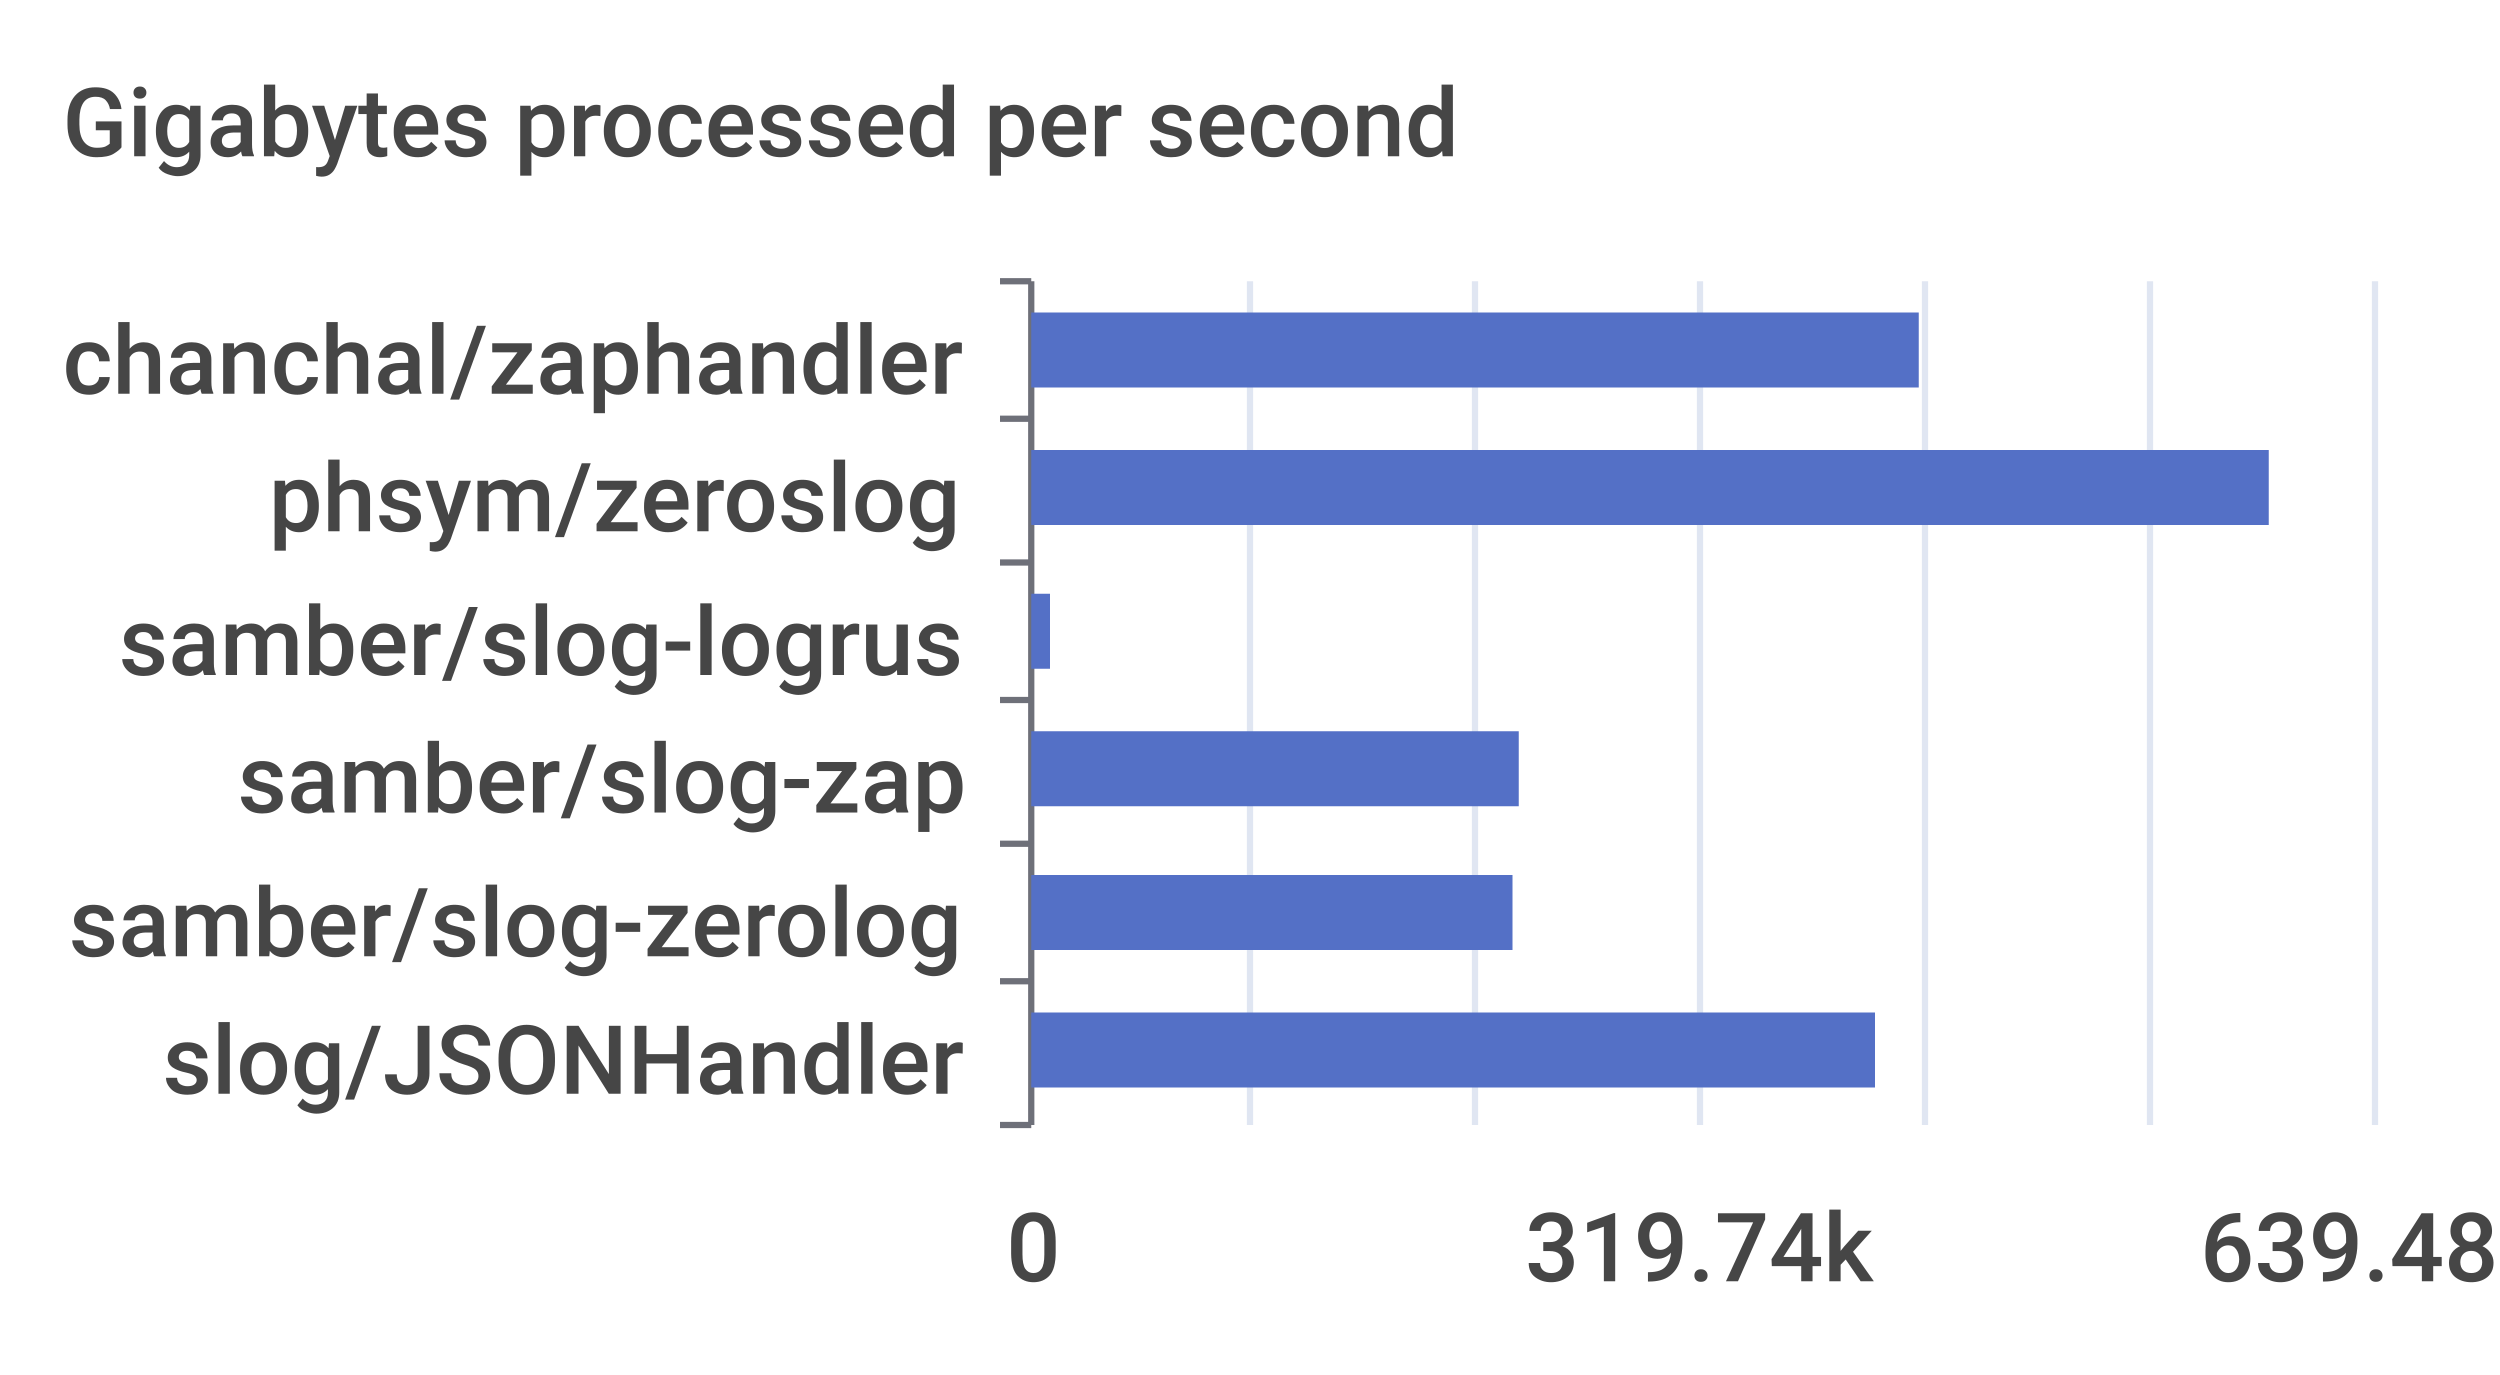
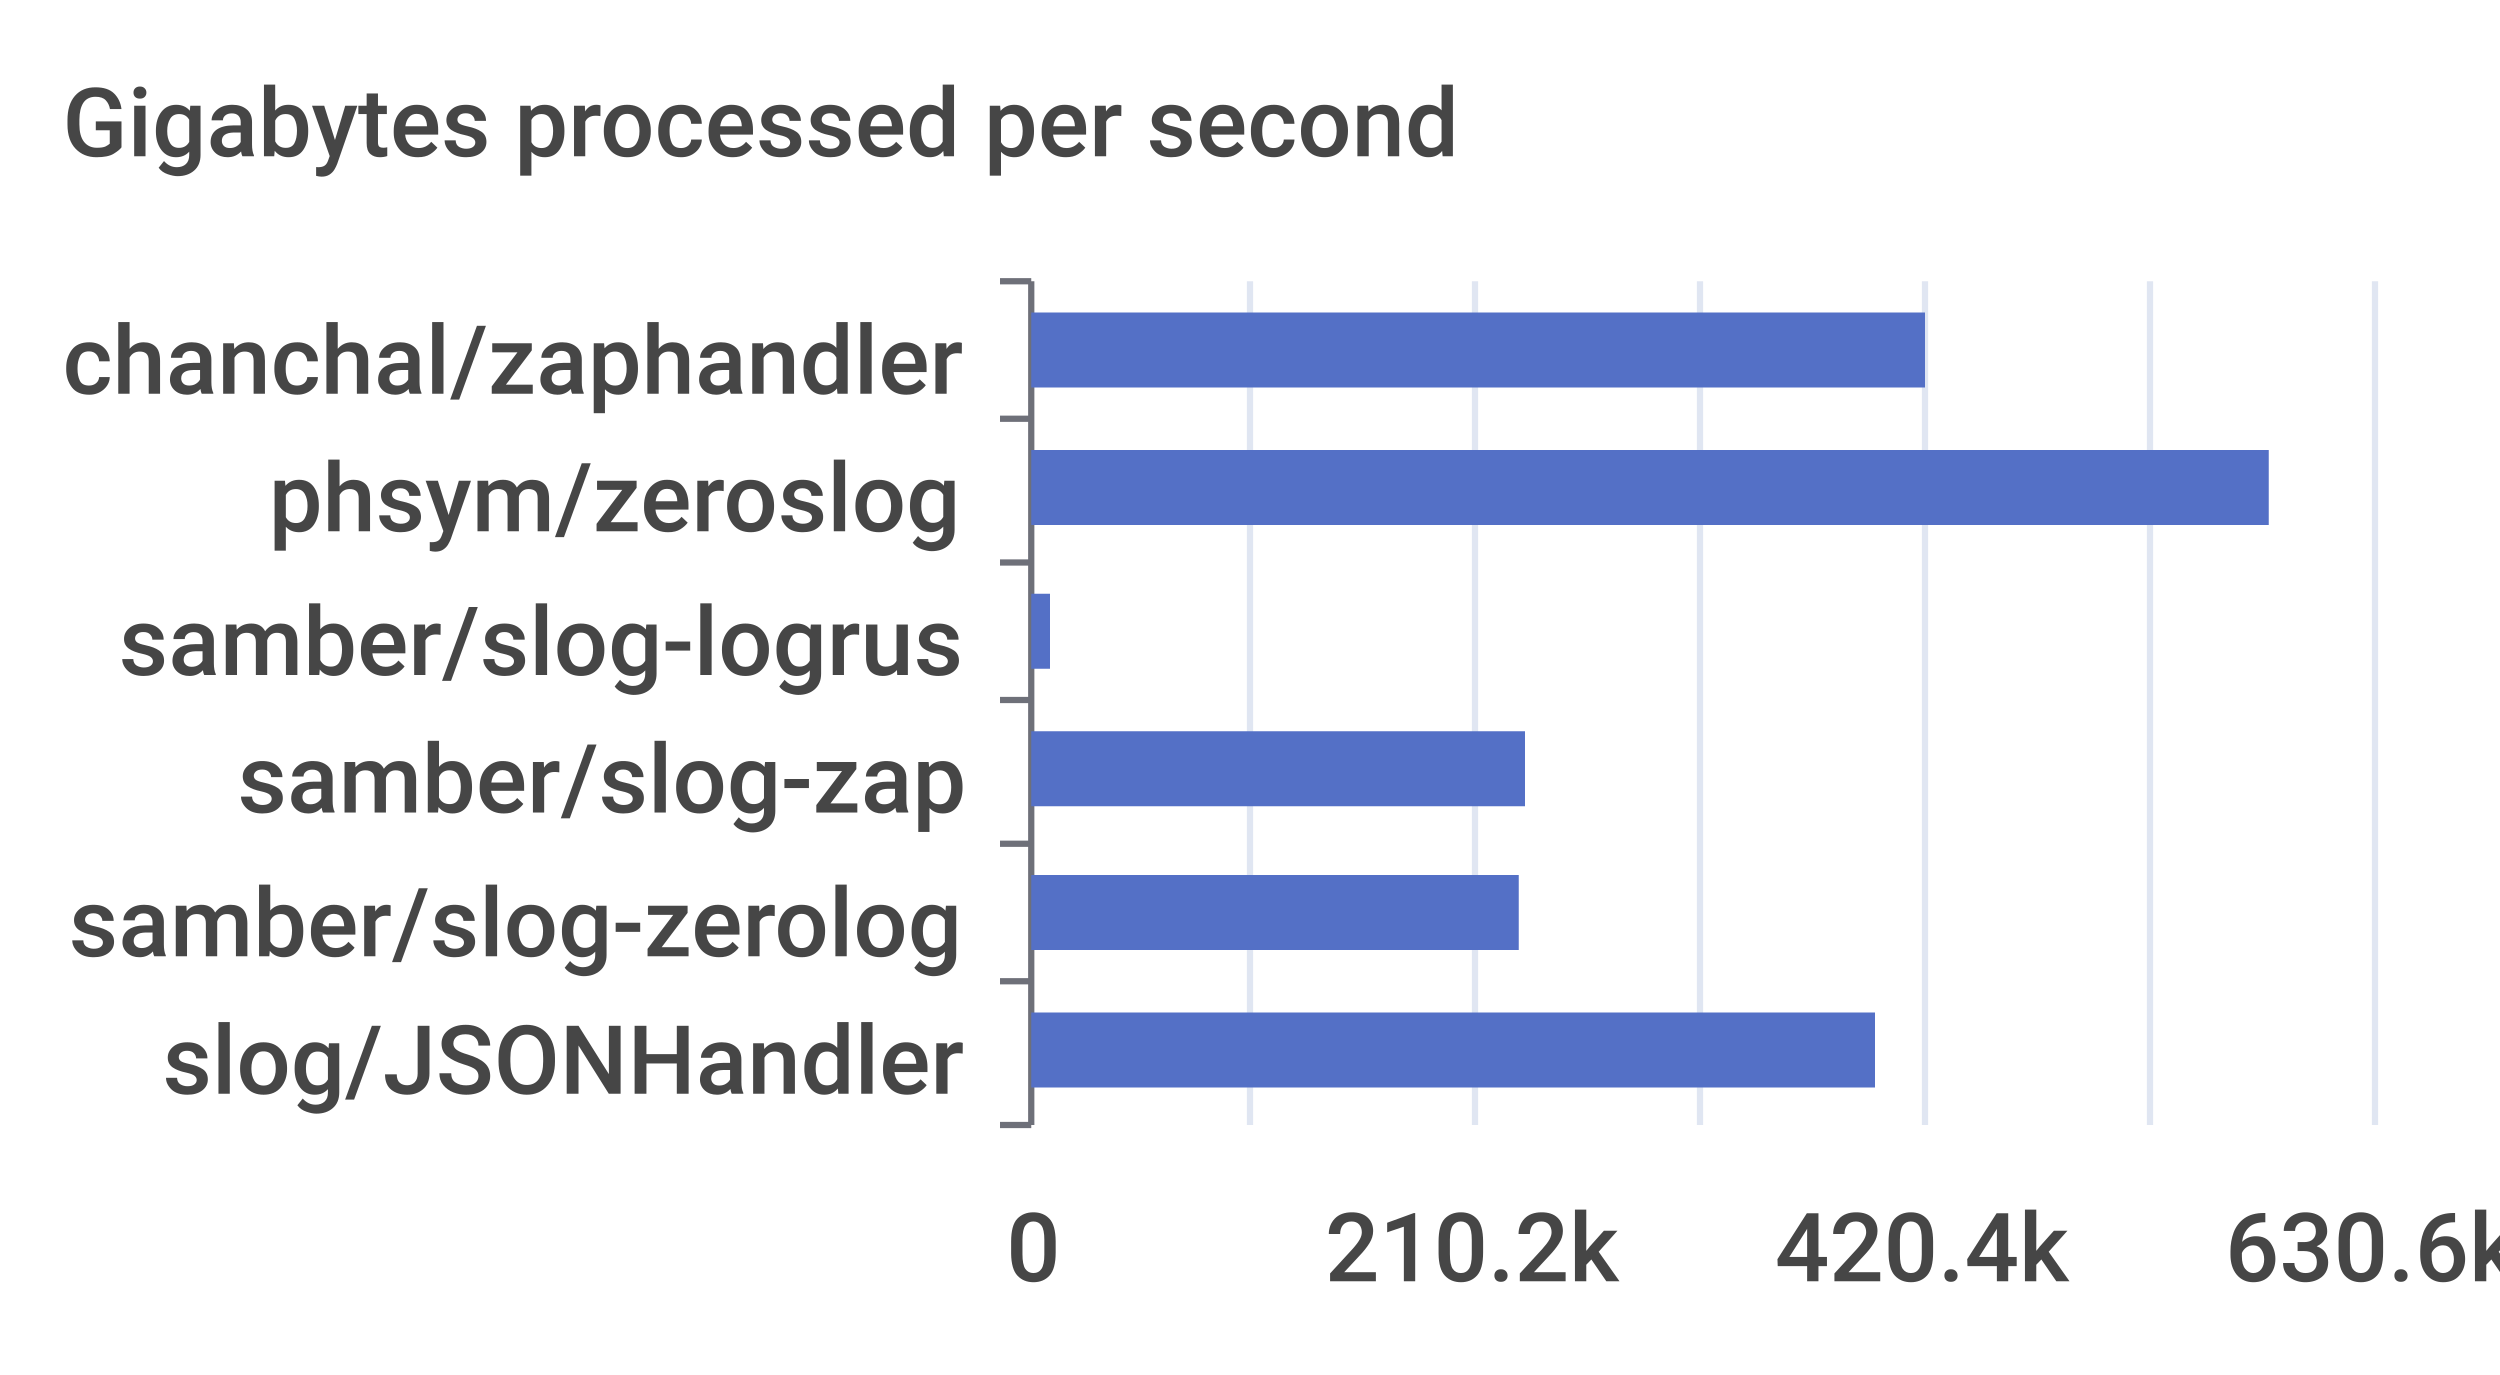
<svg xmlns="http://www.w3.org/2000/svg" width="400" height="220">\n<path d="M 0 0 L 400 0 L 400 220 L 0 220 L 0 0" style="stroke-width:0;stroke:none;fill:rgba(255,255,255,1.0)" />
  <text x="10" y="25" style="stroke-width:0;stroke:none;fill:rgba(70,70,70,1.0);font-size:15.3px;font-family:'Roboto Medium',sans-serif">Gigabytes processed per second</text>
  <path d="M 160 45 L 165 45" style="stroke-width:1;stroke:rgba(110,112,121,1.0);fill:none" />
  <path d="M 160 67 L 165 67" style="stroke-width:1;stroke:rgba(110,112,121,1.0);fill:none" />
  <path d="M 160 90 L 165 90" style="stroke-width:1;stroke:rgba(110,112,121,1.0);fill:none" />
  <path d="M 160 112 L 165 112" style="stroke-width:1;stroke:rgba(110,112,121,1.0);fill:none" />
  <path d="M 160 135 L 165 135" style="stroke-width:1;stroke:rgba(110,112,121,1.0);fill:none" />
  <path d="M 160 157 L 165 157" style="stroke-width:1;stroke:rgba(110,112,121,1.0);fill:none" />
  <path d="M 160 180 L 165 180" style="stroke-width:1;stroke:rgba(110,112,121,1.0);fill:none" />
  <path d="M 165 45 L 165 180" style="stroke-width:1;stroke:rgba(110,112,121,1.0);fill:none" />
  <text x="10" y="63" style="stroke-width:0;stroke:none;fill:rgba(70,70,70,1.0);font-size:15.3px;font-family:'Roboto Medium',sans-serif">chanchal/zaphandler</text>
  <text x="43" y="85" style="stroke-width:0;stroke:none;fill:rgba(70,70,70,1.0);font-size:15.3px;font-family:'Roboto Medium',sans-serif">phsym/zeroslog</text>
  <text x="19" y="108" style="stroke-width:0;stroke:none;fill:rgba(70,70,70,1.0);font-size:15.3px;font-family:'Roboto Medium',sans-serif">samber/slog-logrus</text>
  <text x="38" y="130" style="stroke-width:0;stroke:none;fill:rgba(70,70,70,1.0);font-size:15.3px;font-family:'Roboto Medium',sans-serif">samber/slog-zap</text>
  <text x="11" y="153" style="stroke-width:0;stroke:none;fill:rgba(70,70,70,1.0);font-size:15.3px;font-family:'Roboto Medium',sans-serif">samber/slog-zerolog</text>
  <text x="26" y="175" style="stroke-width:0;stroke:none;fill:rgba(70,70,70,1.0);font-size:15.3px;font-family:'Roboto Medium',sans-serif">slog/JSONHandler</text>
  <text x="161" y="205" style="stroke-width:0;stroke:none;fill:rgba(70,70,70,1.0);font-size:15.3px;font-family:'Roboto Medium',sans-serif">0</text>
-   <text x="244" y="205" style="stroke-width:0;stroke:none;fill:rgba(70,70,70,1.0);font-size:15.3px;font-family:'Roboto Medium',sans-serif">319.74k</text>
-   <text x="352" y="205" style="stroke-width:0;stroke:none;fill:rgba(70,70,70,1.0);font-size:15.3px;font-family:'Roboto Medium',sans-serif">639.48k</text>
+   <text x="212" y="205" style="stroke-width:0;stroke:none;fill:rgba(70,70,70,1.0);font-size:15.3px;font-family:'Roboto Medium',sans-serif">210.2k</text>
+   <text x="284" y="205" style="stroke-width:0;stroke:none;fill:rgba(70,70,70,1.0);font-size:15.3px;font-family:'Roboto Medium',sans-serif">420.4k</text>
+   <text x="356" y="205" style="stroke-width:0;stroke:none;fill:rgba(70,70,70,1.0);font-size:15.3px;font-family:'Roboto Medium',sans-serif">630.6k</text>
  <path d="M 200 45 L 200 180" style="stroke-width:1;stroke:rgba(224,230,242,1.0);fill:none" />
  <path d="M 236 45 L 236 180" style="stroke-width:1;stroke:rgba(224,230,242,1.0);fill:none" />
  <path d="M 272 45 L 272 180" style="stroke-width:1;stroke:rgba(224,230,242,1.0);fill:none" />
  <path d="M 308 45 L 308 180" style="stroke-width:1;stroke:rgba(224,230,242,1.0);fill:none" />
  <path d="M 344 45 L 344 180" style="stroke-width:1;stroke:rgba(224,230,242,1.0);fill:none" />
  <path d="M 380 45 L 380 180" style="stroke-width:1;stroke:rgba(224,230,242,1.0);fill:none" />
  <path d="M 165 162 L 300 162 L 300 174 L 165 174 L 165 162" style="stroke-width:0;stroke:none;fill:rgba(84,112,198,1.0)" />
-   <path d="M 165 140 L 242 140 L 242 152 L 165 152 L 165 140" style="stroke-width:0;stroke:none;fill:rgba(84,112,198,1.0)" />
-   <path d="M 165 117 L 243 117 L 243 129 L 165 129 L 165 117" style="stroke-width:0;stroke:none;fill:rgba(84,112,198,1.0)" />
+   <path d="M 165 140 L 243 140 L 243 152 L 165 152 L 165 140" style="stroke-width:0;stroke:none;fill:rgba(84,112,198,1.0)" />
+   <path d="M 165 117 L 244 117 L 244 129 L 165 129 L 165 117" style="stroke-width:0;stroke:none;fill:rgba(84,112,198,1.0)" />
  <path d="M 165 95 L 168 95 L 168 107 L 165 107 L 165 95" style="stroke-width:0;stroke:none;fill:rgba(84,112,198,1.0)" />
  <path d="M 165 72 L 363 72 L 363 84 L 165 84 L 165 72" style="stroke-width:0;stroke:none;fill:rgba(84,112,198,1.0)" />
-   <path d="M 165 50 L 307 50 L 307 62 L 165 62 L 165 50" style="stroke-width:0;stroke:none;fill:rgba(84,112,198,1.0)" />
+   <path d="M 165 50 L 308 50 L 308 62 L 165 62 L 165 50" style="stroke-width:0;stroke:none;fill:rgba(84,112,198,1.0)" />
</svg>
